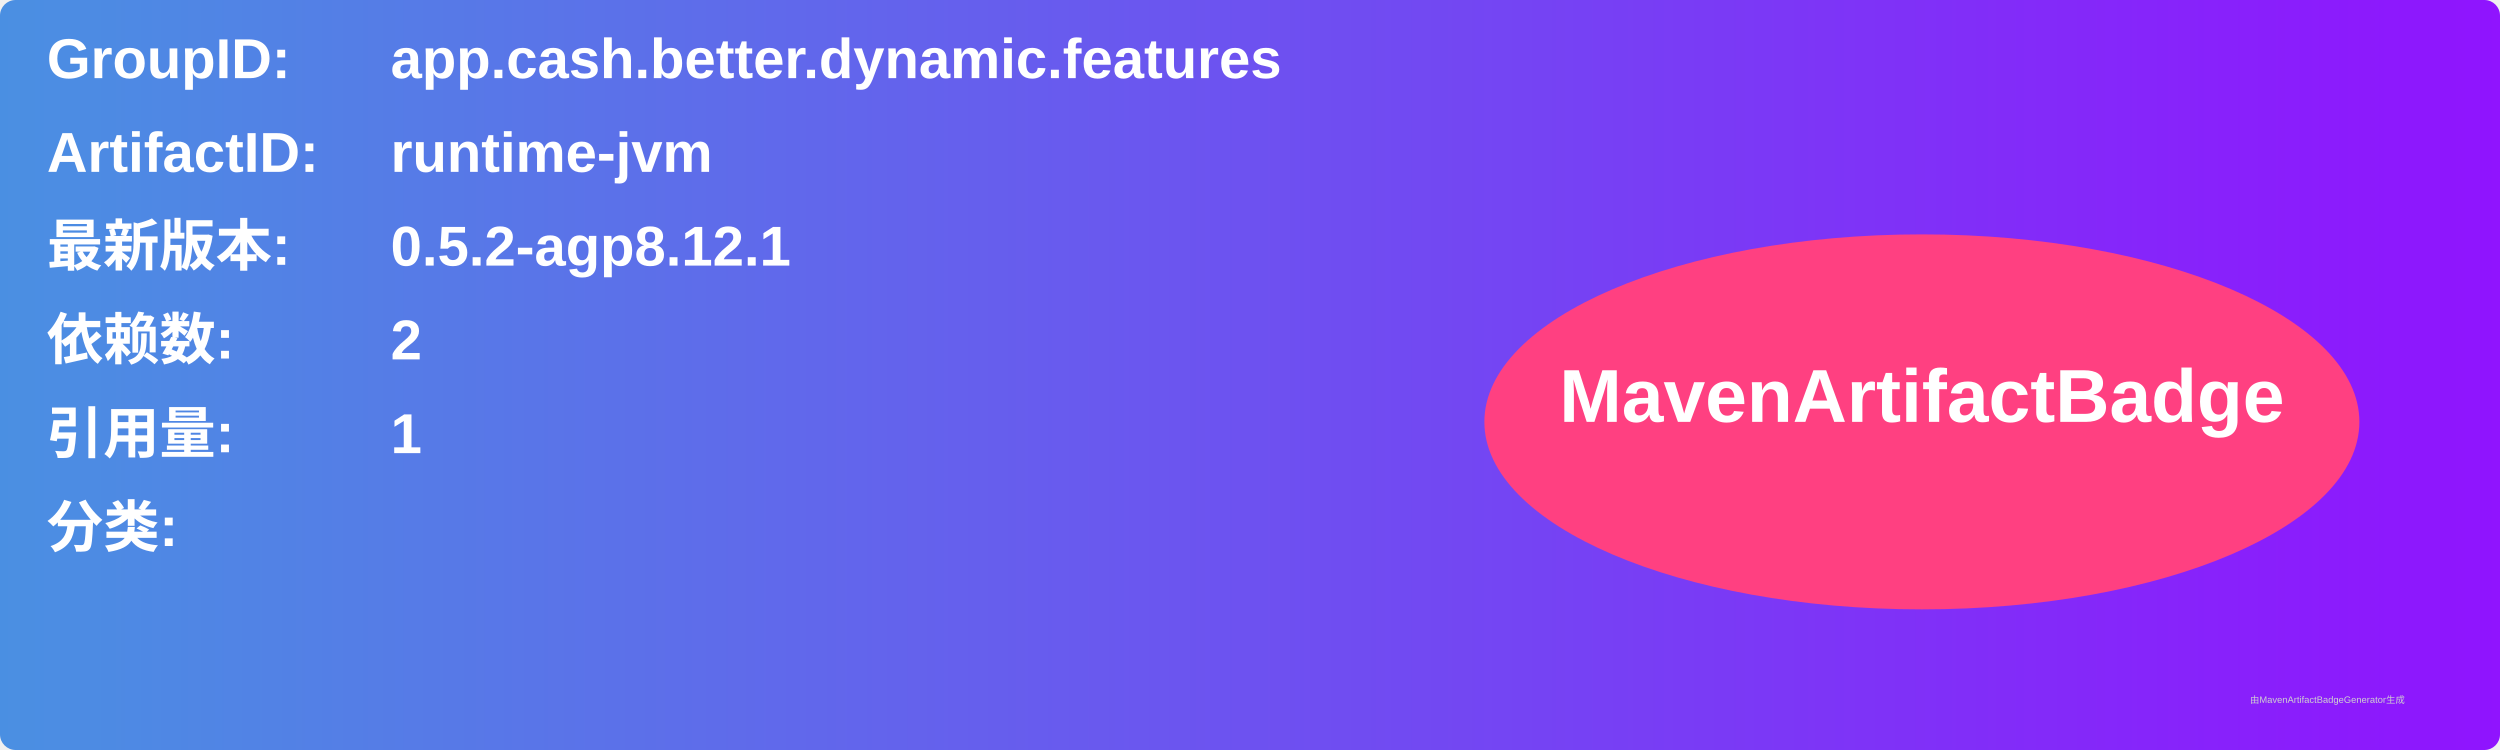
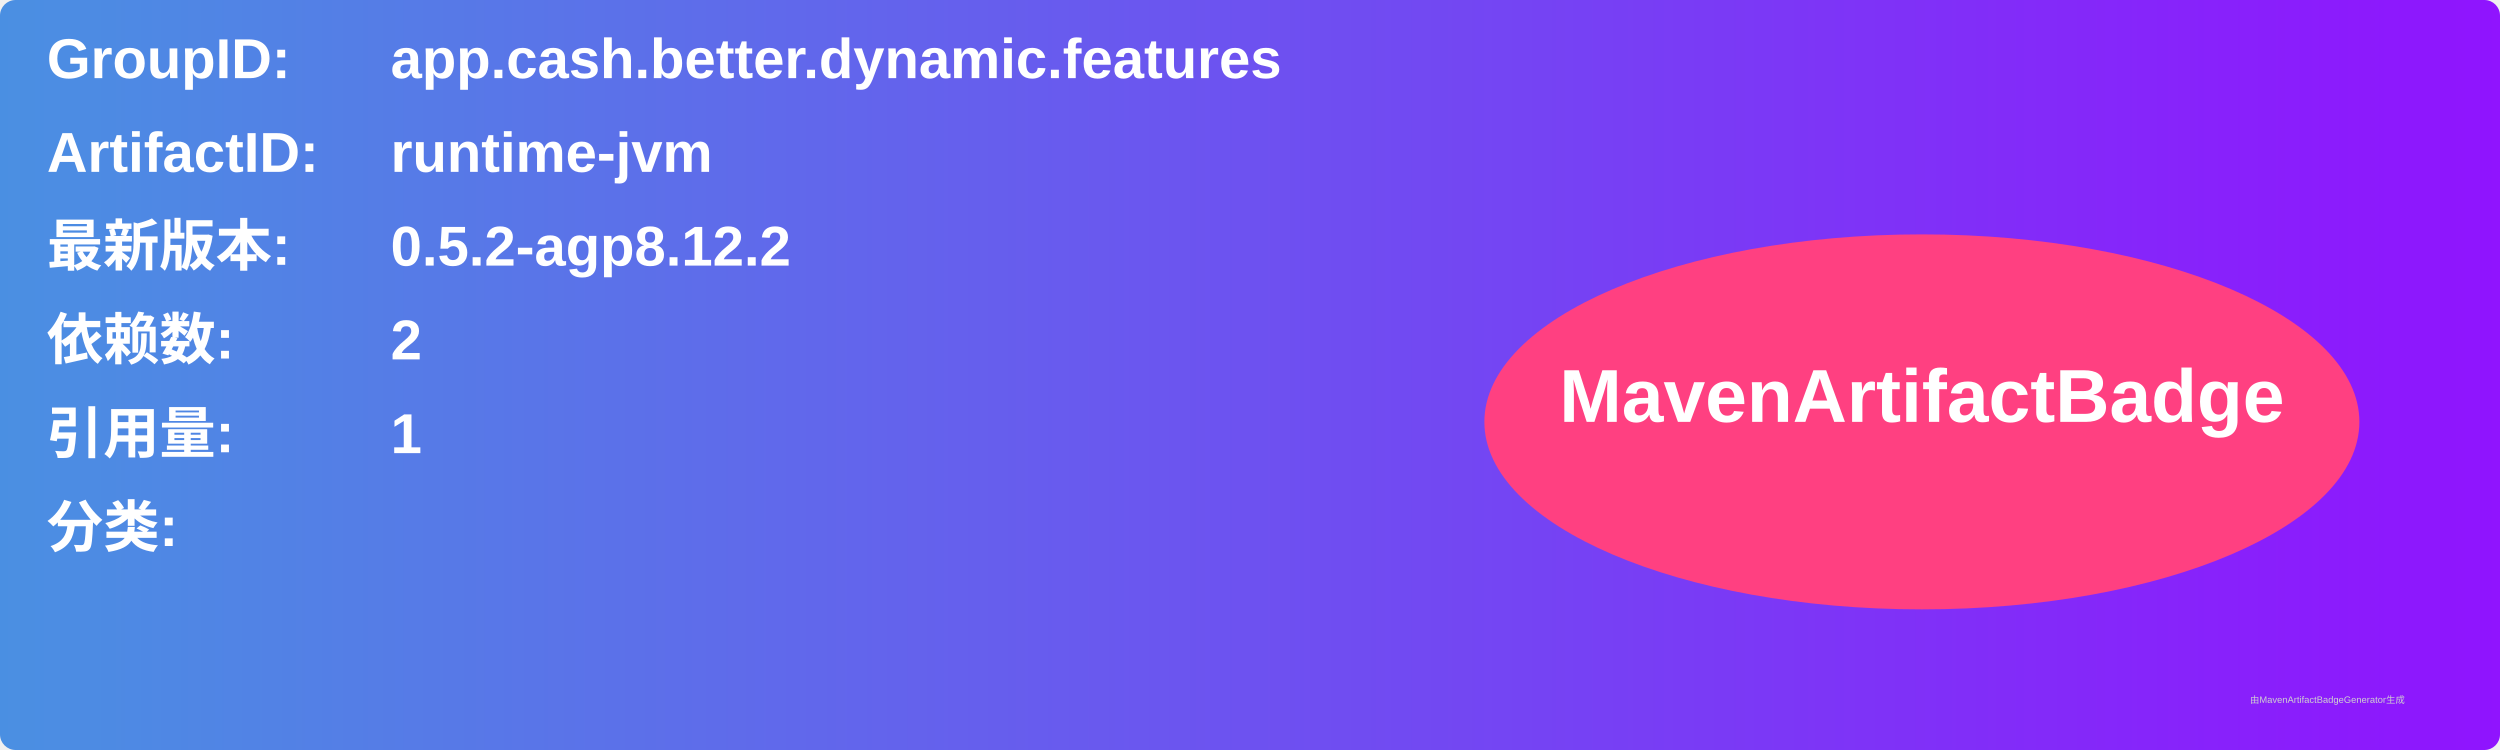
<svg xmlns="http://www.w3.org/2000/svg" width="800" height="240" viewBox="0 0 800 240">
  <linearGradient id="grad" x1="0%" y1="0%" x2="100%" y2="0%">
    <stop offset="0%" stop-color="#4a90e2" />
    <stop offset="100%" stop-color="#9013fe" />
  </linearGradient>
  <rect width="100%" height="100%" rx="5" ry="5" fill="url(#grad)" />
  <g transform="translate(15, 15)">
    <text x="0" y="10" font-family="Arial" font-size="18" fill="white" font-weight="bold" width="260">GroupID:</text>
    <text x="110" y="10" font-family="Arial" font-size="18" fill="white" font-weight="bold" width="460">app.cash.better.dynamic.features</text>
    <text x="0" y="40" font-family="Arial" font-size="18" fill="white" font-weight="bold" width="260">ArtifactID:</text>
    <text x="110" y="40" font-family="Arial" font-size="18" fill="white" font-weight="bold" width="460">runtime-jvm</text>
    <text x="0" y="70" font-family="Arial" font-size="18" fill="white" font-weight="bold">最新版本:</text>
    <text x="110" y="70" font-family="Arial" font-size="18" fill="white" font-weight="bold">
-       <tspan font-weight="bold">0.5.2-agp8.12.1</tspan>
+       <tspan font-weight="bold">0.5.2-agp8.12.2</tspan>
    </text>
    <text x="0" y="100" font-family="Arial" font-size="18" fill="white" font-weight="bold">依赖数: </text>
    <text x="110" y="100" font-family="Arial" font-size="18" fill="white">
      <tspan font-weight="bold">2</tspan>
    </text>
    <text x="0" y="130" font-family="Arial" font-size="18" fill="white" font-weight="bold">引用量: </text>
    <text x="110" y="130" font-family="Arial" font-size="18" fill="white">
      <tspan font-weight="bold">1</tspan>
    </text>
    <text x="0" y="160" font-family="Arial" font-size="18" fill="white" font-weight="bold">分类:</text>
    <text x="10" y="190" font-family="Arial" font-size="10" fill="white">
      <tspan font-weight="bold" />
    </text>
    <ellipse cx="600" cy="120" rx="140" ry="60" fill="#ff4081" />
    <text x="600" y="120" text-anchor="middle" font-family="Arial" font-size="24" fill="white" font-weight="bold">MavenArtifactBadge</text>
  </g>
  <text x="720" y="225" font-family="Arial" font-size="3" fill="#d0d0d0">由MavenArtifactBadgeGenerator生成</text>
</svg>
